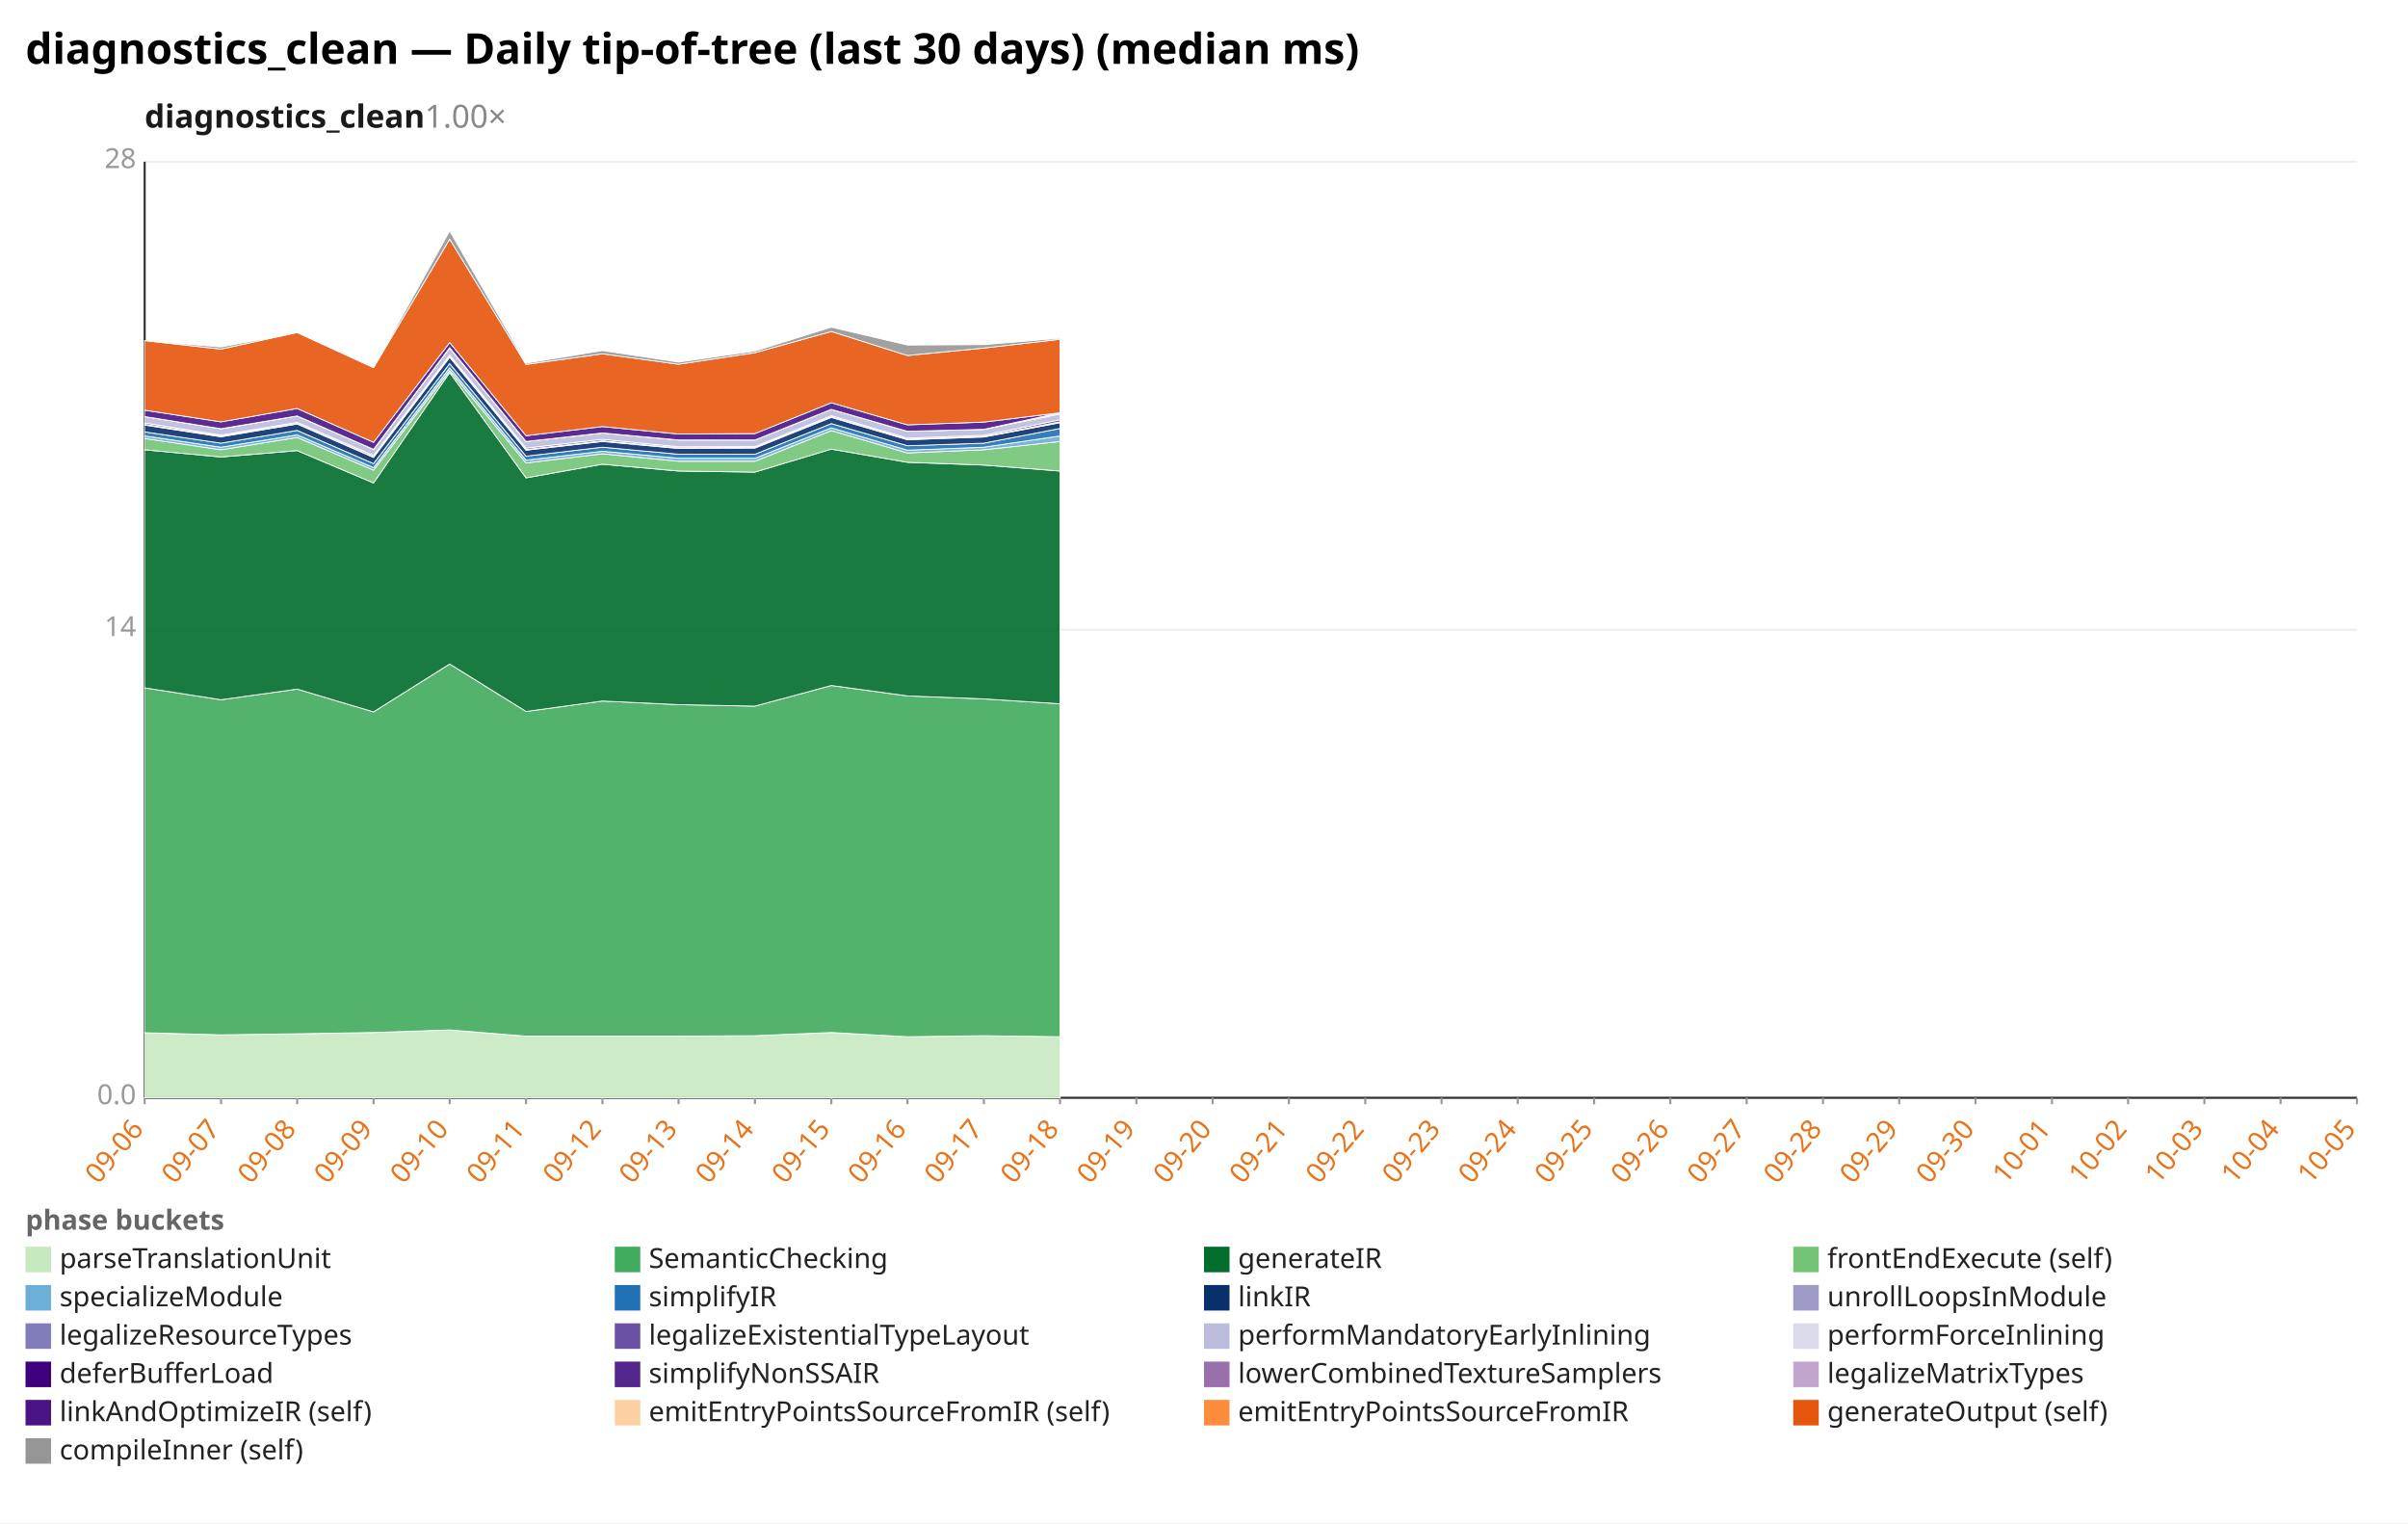
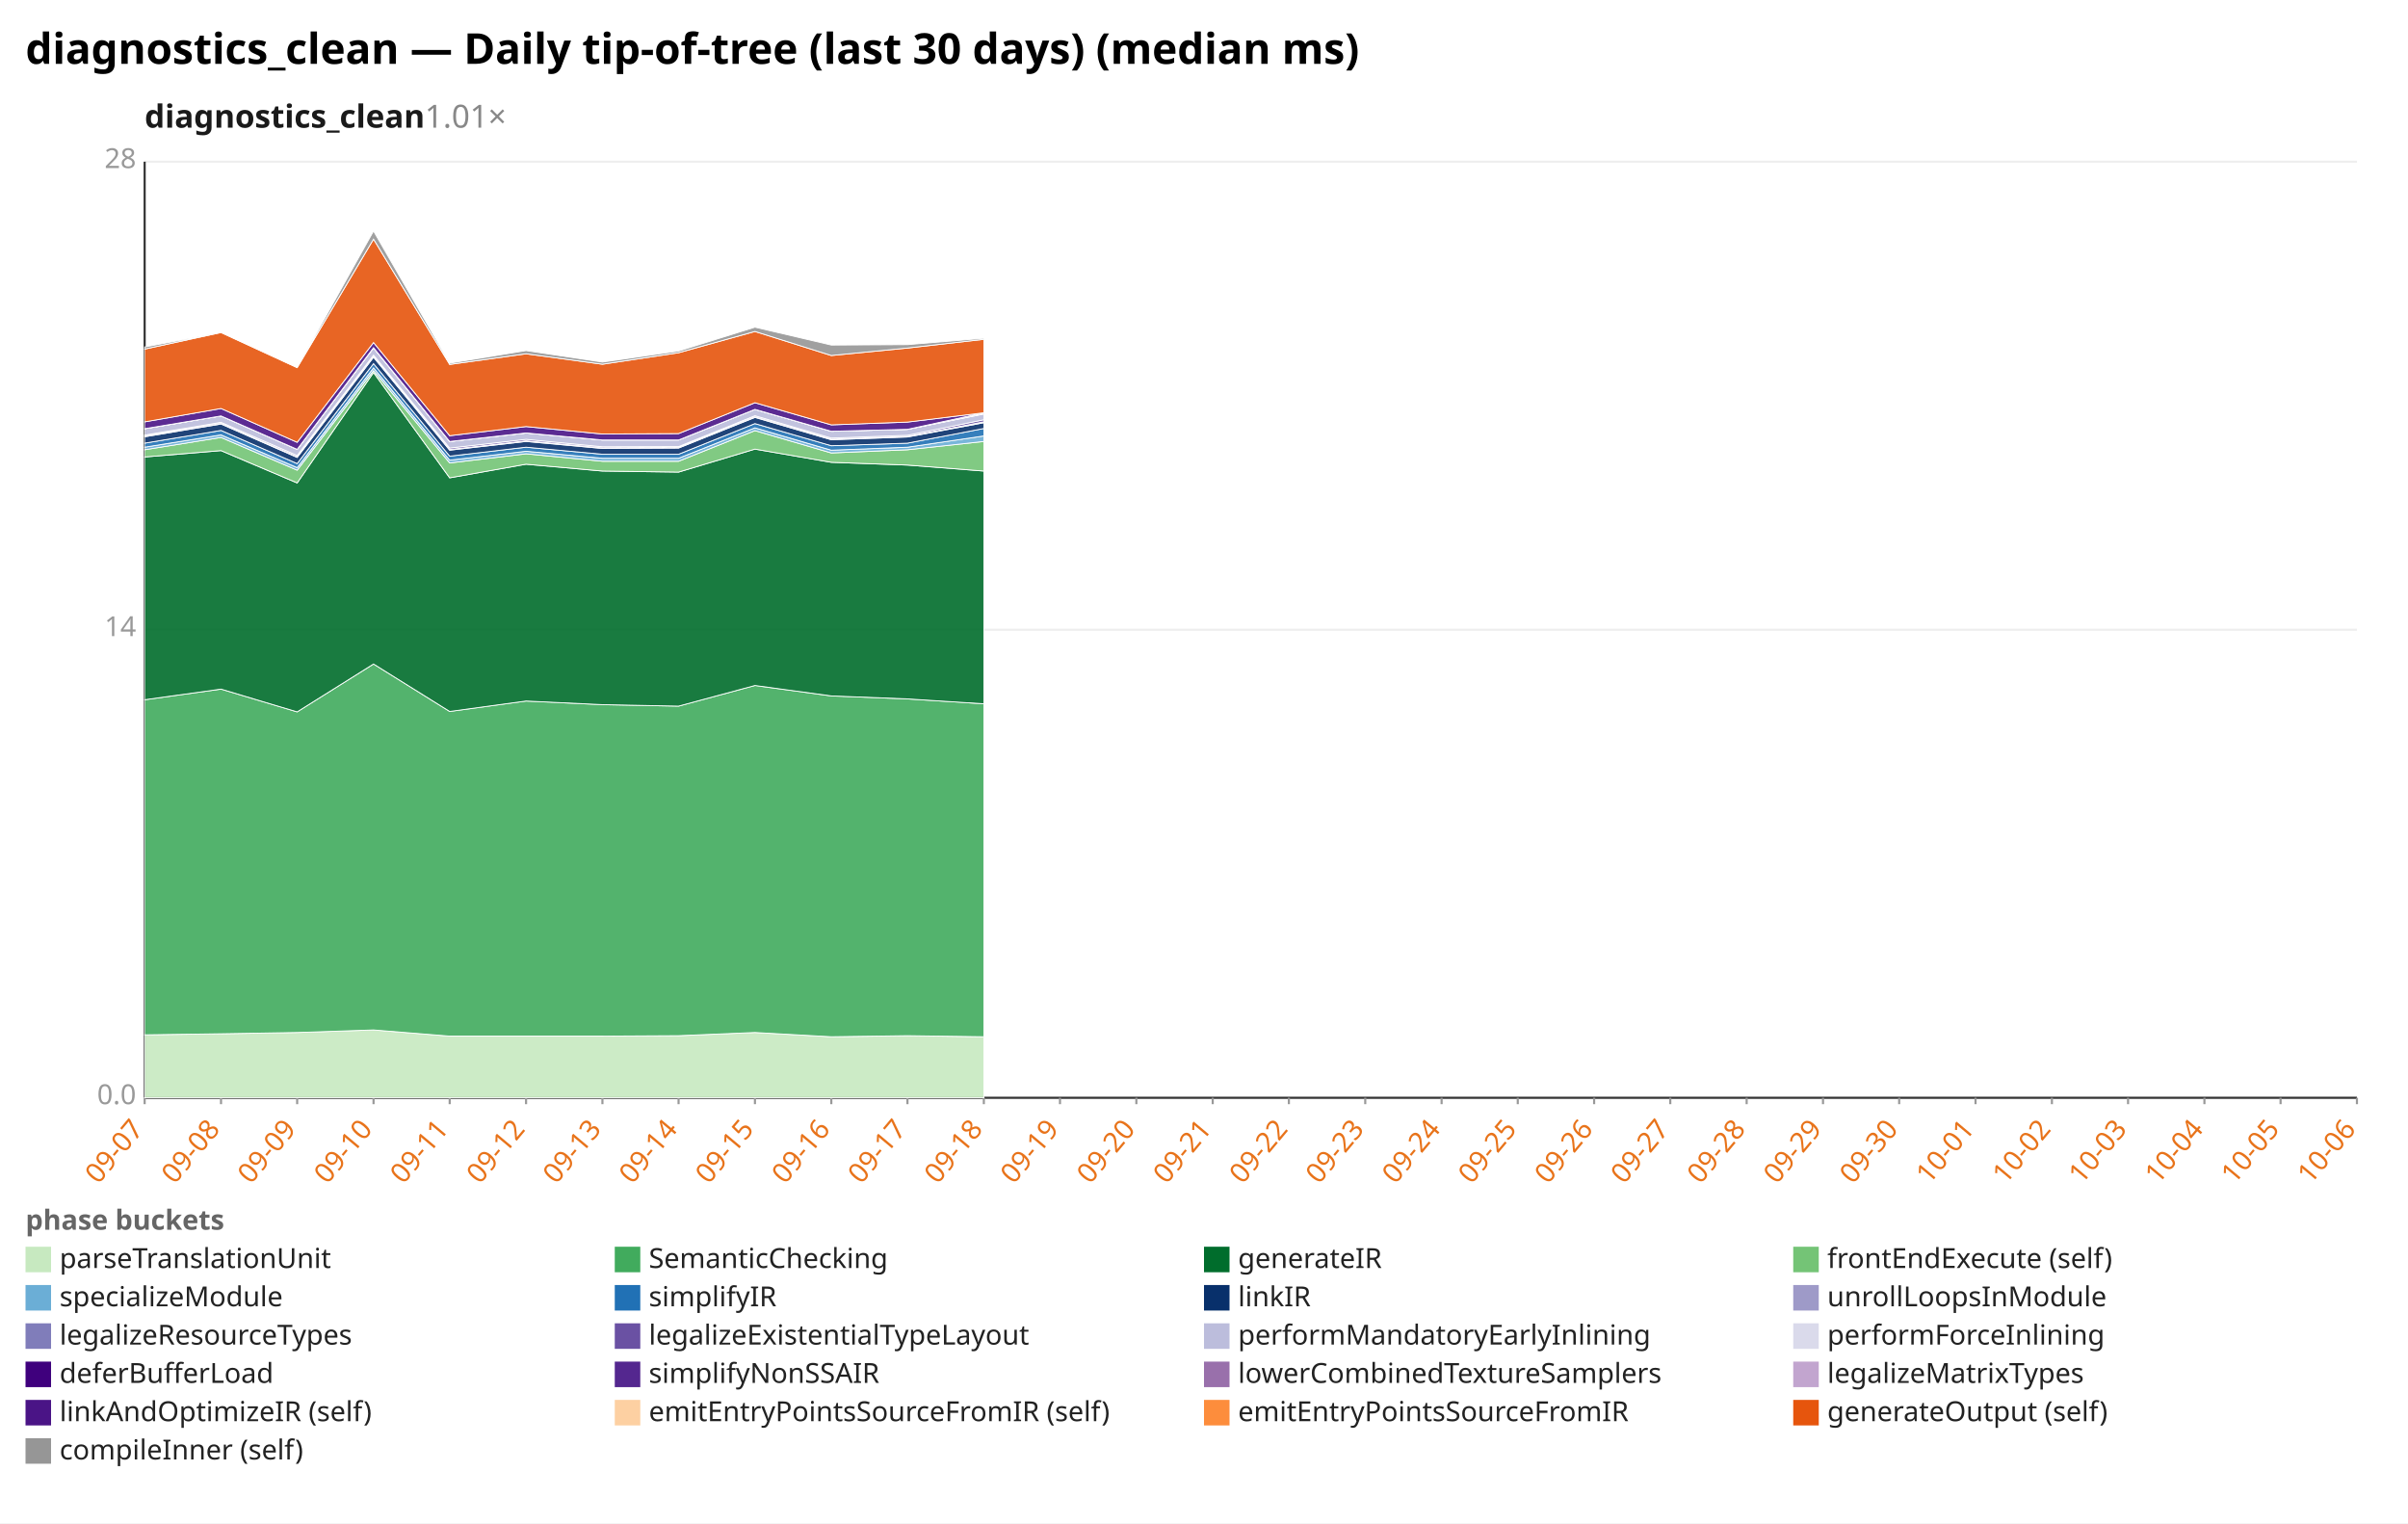
<svg xmlns="http://www.w3.org/2000/svg" width="1132" height="716" viewBox="0 0 1132 716" preserveAspectRatio="xMidYMid meet" font-family="sans-serif" font-size="13">
  <rect width="1132" height="716" fill="white" />
  <text x="12" y="30" font-size="20" font-weight="bold">diagnostics_clean — Daily tip-of-tree (last 30 days) (median ms)</text>
-   <text x="68" y="60" font-size="15" font-weight="600" fill="#1a1a1a">diagnostics_clean<tspan fill="#888" font-weight="400" text-decoration="none">  1.00×</tspan>
+   <text x="68" y="60" font-size="15" font-weight="600" fill="#1a1a1a">diagnostics_clean<tspan fill="#888" font-weight="400" text-decoration="none">  1.01×</tspan>
  </text>
  <line x1="68.0" y1="516.0" x2="1108.0" y2="516.0" stroke="#eee" />
  <text x="64.0" y="519.0" text-anchor="end" fill="#999">0.0</text>
  <line x1="68.0" y1="296.0" x2="1108.0" y2="296.0" stroke="#eee" />
  <text x="64.0" y="299.0" text-anchor="end" fill="#999">14</text>
  <line x1="68.0" y1="76.0" x2="1108.0" y2="76.0" stroke="#eee" />
  <text x="64.0" y="79.0" text-anchor="end" fill="#999">28</text>
  <line x1="68.0" y1="76.0" x2="68.0" y2="516.0" stroke="#333" />
  <line x1="68.0" y1="516.0" x2="1108.0" y2="516.0" stroke="#333" />
  <line x1="68.0" y1="516.0" x2="68.0" y2="519.0" stroke="#999" />
-   <text x="68.0" y="531.0" text-anchor="end" fill="#e8731a" transform="rotate(-50 68.0 531.0)">09-06</text>
+   <text x="68.0" y="531.0" text-anchor="end" fill="#e8731a" transform="rotate(-50 68.0 531.0)">09-07</text>
  <line x1="103.9" y1="516.0" x2="103.9" y2="519.0" stroke="#999" />
-   <text x="103.9" y="531.0" text-anchor="end" fill="#e8731a" transform="rotate(-50 103.9 531.0)">09-07</text>
+   <text x="103.9" y="531.0" text-anchor="end" fill="#e8731a" transform="rotate(-50 103.9 531.0)">09-08</text>
  <line x1="139.7" y1="516.0" x2="139.7" y2="519.0" stroke="#999" />
-   <text x="139.7" y="531.0" text-anchor="end" fill="#e8731a" transform="rotate(-50 139.7 531.0)">09-08</text>
+   <text x="139.7" y="531.0" text-anchor="end" fill="#e8731a" transform="rotate(-50 139.7 531.0)">09-09</text>
  <line x1="175.6" y1="516.0" x2="175.6" y2="519.0" stroke="#999" />
-   <text x="175.6" y="531.0" text-anchor="end" fill="#e8731a" transform="rotate(-50 175.6 531.0)">09-09</text>
+   <text x="175.6" y="531.0" text-anchor="end" fill="#e8731a" transform="rotate(-50 175.6 531.0)">09-10</text>
  <line x1="211.4" y1="516.0" x2="211.4" y2="519.0" stroke="#999" />
-   <text x="211.4" y="531.0" text-anchor="end" fill="#e8731a" transform="rotate(-50 211.4 531.0)">09-10</text>
+   <text x="211.4" y="531.0" text-anchor="end" fill="#e8731a" transform="rotate(-50 211.4 531.0)">09-11</text>
  <line x1="247.3" y1="516.0" x2="247.3" y2="519.0" stroke="#999" />
-   <text x="247.3" y="531.0" text-anchor="end" fill="#e8731a" transform="rotate(-50 247.3 531.0)">09-11</text>
+   <text x="247.3" y="531.0" text-anchor="end" fill="#e8731a" transform="rotate(-50 247.3 531.0)">09-12</text>
  <line x1="283.2" y1="516.0" x2="283.2" y2="519.0" stroke="#999" />
-   <text x="283.2" y="531.0" text-anchor="end" fill="#e8731a" transform="rotate(-50 283.2 531.0)">09-12</text>
+   <text x="283.2" y="531.0" text-anchor="end" fill="#e8731a" transform="rotate(-50 283.2 531.0)">09-13</text>
  <line x1="319.0" y1="516.0" x2="319.0" y2="519.0" stroke="#999" />
-   <text x="319.0" y="531.0" text-anchor="end" fill="#e8731a" transform="rotate(-50 319.0 531.0)">09-13</text>
+   <text x="319.0" y="531.0" text-anchor="end" fill="#e8731a" transform="rotate(-50 319.0 531.0)">09-14</text>
  <line x1="354.9" y1="516.0" x2="354.9" y2="519.0" stroke="#999" />
-   <text x="354.9" y="531.0" text-anchor="end" fill="#e8731a" transform="rotate(-50 354.9 531.0)">09-14</text>
+   <text x="354.9" y="531.0" text-anchor="end" fill="#e8731a" transform="rotate(-50 354.9 531.0)">09-15</text>
  <line x1="390.8" y1="516.0" x2="390.8" y2="519.0" stroke="#999" />
-   <text x="390.8" y="531.0" text-anchor="end" fill="#e8731a" transform="rotate(-50 390.8 531.0)">09-15</text>
+   <text x="390.8" y="531.0" text-anchor="end" fill="#e8731a" transform="rotate(-50 390.8 531.0)">09-16</text>
  <line x1="426.6" y1="516.0" x2="426.6" y2="519.0" stroke="#999" />
-   <text x="426.6" y="531.0" text-anchor="end" fill="#e8731a" transform="rotate(-50 426.6 531.0)">09-16</text>
+   <text x="426.6" y="531.0" text-anchor="end" fill="#e8731a" transform="rotate(-50 426.6 531.0)">09-17</text>
  <line x1="462.5" y1="516.0" x2="462.5" y2="519.0" stroke="#999" />
-   <text x="462.5" y="531.0" text-anchor="end" fill="#e8731a" transform="rotate(-50 462.5 531.0)">09-17</text>
+   <text x="462.5" y="531.0" text-anchor="end" fill="#e8731a" transform="rotate(-50 462.5 531.0)">09-18</text>
  <line x1="498.3" y1="516.0" x2="498.3" y2="519.0" stroke="#999" />
-   <text x="498.3" y="531.0" text-anchor="end" fill="#e8731a" transform="rotate(-50 498.3 531.0)">09-18</text>
+   <text x="498.3" y="531.0" text-anchor="end" fill="#e8731a" transform="rotate(-50 498.3 531.0)">09-19</text>
  <line x1="534.2" y1="516.0" x2="534.2" y2="519.0" stroke="#999" />
-   <text x="534.2" y="531.0" text-anchor="end" fill="#e8731a" transform="rotate(-50 534.2 531.0)">09-19</text>
+   <text x="534.2" y="531.0" text-anchor="end" fill="#e8731a" transform="rotate(-50 534.2 531.0)">09-20</text>
  <line x1="570.1" y1="516.0" x2="570.1" y2="519.0" stroke="#999" />
-   <text x="570.1" y="531.0" text-anchor="end" fill="#e8731a" transform="rotate(-50 570.1 531.0)">09-20</text>
+   <text x="570.1" y="531.0" text-anchor="end" fill="#e8731a" transform="rotate(-50 570.1 531.0)">09-21</text>
  <line x1="605.9" y1="516.0" x2="605.9" y2="519.0" stroke="#999" />
-   <text x="605.9" y="531.0" text-anchor="end" fill="#e8731a" transform="rotate(-50 605.9 531.0)">09-21</text>
+   <text x="605.9" y="531.0" text-anchor="end" fill="#e8731a" transform="rotate(-50 605.9 531.0)">09-22</text>
  <line x1="641.8" y1="516.0" x2="641.8" y2="519.0" stroke="#999" />
-   <text x="641.8" y="531.0" text-anchor="end" fill="#e8731a" transform="rotate(-50 641.8 531.0)">09-22</text>
+   <text x="641.8" y="531.0" text-anchor="end" fill="#e8731a" transform="rotate(-50 641.8 531.0)">09-23</text>
  <line x1="677.7" y1="516.0" x2="677.7" y2="519.0" stroke="#999" />
-   <text x="677.7" y="531.0" text-anchor="end" fill="#e8731a" transform="rotate(-50 677.7 531.0)">09-23</text>
+   <text x="677.7" y="531.0" text-anchor="end" fill="#e8731a" transform="rotate(-50 677.7 531.0)">09-24</text>
  <line x1="713.5" y1="516.0" x2="713.5" y2="519.0" stroke="#999" />
-   <text x="713.5" y="531.0" text-anchor="end" fill="#e8731a" transform="rotate(-50 713.5 531.0)">09-24</text>
+   <text x="713.5" y="531.0" text-anchor="end" fill="#e8731a" transform="rotate(-50 713.5 531.0)">09-25</text>
  <line x1="749.4" y1="516.0" x2="749.4" y2="519.0" stroke="#999" />
-   <text x="749.4" y="531.0" text-anchor="end" fill="#e8731a" transform="rotate(-50 749.4 531.0)">09-25</text>
+   <text x="749.4" y="531.0" text-anchor="end" fill="#e8731a" transform="rotate(-50 749.4 531.0)">09-26</text>
  <line x1="785.2" y1="516.0" x2="785.2" y2="519.0" stroke="#999" />
-   <text x="785.2" y="531.0" text-anchor="end" fill="#e8731a" transform="rotate(-50 785.2 531.0)">09-26</text>
+   <text x="785.2" y="531.0" text-anchor="end" fill="#e8731a" transform="rotate(-50 785.2 531.0)">09-27</text>
  <line x1="821.1" y1="516.0" x2="821.1" y2="519.0" stroke="#999" />
-   <text x="821.1" y="531.0" text-anchor="end" fill="#e8731a" transform="rotate(-50 821.1 531.0)">09-27</text>
+   <text x="821.1" y="531.0" text-anchor="end" fill="#e8731a" transform="rotate(-50 821.1 531.0)">09-28</text>
  <line x1="857.0" y1="516.0" x2="857.0" y2="519.0" stroke="#999" />
-   <text x="857.0" y="531.0" text-anchor="end" fill="#e8731a" transform="rotate(-50 857.0 531.0)">09-28</text>
+   <text x="857.0" y="531.0" text-anchor="end" fill="#e8731a" transform="rotate(-50 857.0 531.0)">09-29</text>
  <line x1="892.8" y1="516.0" x2="892.8" y2="519.0" stroke="#999" />
-   <text x="892.8" y="531.0" text-anchor="end" fill="#e8731a" transform="rotate(-50 892.8 531.0)">09-29</text>
+   <text x="892.8" y="531.0" text-anchor="end" fill="#e8731a" transform="rotate(-50 892.8 531.0)">09-30</text>
  <line x1="928.7" y1="516.0" x2="928.7" y2="519.0" stroke="#999" />
-   <text x="928.7" y="531.0" text-anchor="end" fill="#e8731a" transform="rotate(-50 928.7 531.0)">09-30</text>
+   <text x="928.7" y="531.0" text-anchor="end" fill="#e8731a" transform="rotate(-50 928.7 531.0)">10-01</text>
  <line x1="964.6" y1="516.0" x2="964.6" y2="519.0" stroke="#999" />
-   <text x="964.6" y="531.0" text-anchor="end" fill="#e8731a" transform="rotate(-50 964.6 531.0)">10-01</text>
+   <text x="964.6" y="531.0" text-anchor="end" fill="#e8731a" transform="rotate(-50 964.6 531.0)">10-02</text>
  <line x1="1000.4" y1="516.0" x2="1000.4" y2="519.0" stroke="#999" />
-   <text x="1000.4" y="531.0" text-anchor="end" fill="#e8731a" transform="rotate(-50 1000.4 531.0)">10-02</text>
+   <text x="1000.4" y="531.0" text-anchor="end" fill="#e8731a" transform="rotate(-50 1000.4 531.0)">10-03</text>
  <line x1="1036.3" y1="516.0" x2="1036.3" y2="519.0" stroke="#999" />
-   <text x="1036.3" y="531.0" text-anchor="end" fill="#e8731a" transform="rotate(-50 1036.3 531.0)">10-03</text>
+   <text x="1036.3" y="531.0" text-anchor="end" fill="#e8731a" transform="rotate(-50 1036.3 531.0)">10-04</text>
  <line x1="1072.1" y1="516.0" x2="1072.1" y2="519.0" stroke="#999" />
-   <text x="1072.1" y="531.0" text-anchor="end" fill="#e8731a" transform="rotate(-50 1072.1 531.0)">10-04</text>
+   <text x="1072.1" y="531.0" text-anchor="end" fill="#e8731a" transform="rotate(-50 1072.1 531.0)">10-05</text>
  <line x1="1108.0" y1="516.0" x2="1108.0" y2="519.0" stroke="#999" />
-   <text x="1108.0" y="531.0" text-anchor="end" fill="#e8731a" transform="rotate(-50 1108.0 531.0)">10-05</text>
-   <polygon points="68.0,485.4 103.9,486.4 139.7,485.9 175.6,485.3 211.4,484.1 247.3,487.0 283.2,487.0 319.0,487.0 354.9,486.8 390.8,485.3 426.6,487.3 462.5,486.8 498.3,487.3 498.3,516.0 462.5,516.0 426.6,516.0 390.8,516.0 354.9,516.0 319.0,516.0 283.2,516.0 247.3,516.0 211.4,516.0 175.6,516.0 139.7,516.0 103.9,516.0 68.0,516.0" fill="#c7e9c0" fill-opacity="0.9" stroke="#fff" stroke-width="0.4" />
-   <polygon points="68.0,323.3 103.9,328.9 139.7,323.9 175.6,334.6 211.4,312.1 247.3,334.4 283.2,329.5 319.0,331.2 354.9,331.9 390.8,322.2 426.6,327.1 462.5,328.5 498.3,330.8 498.3,487.3 462.5,486.8 426.6,487.3 390.8,485.3 354.9,486.8 319.0,487.0 283.2,487.0 247.3,487.0 211.4,484.1 175.6,485.3 139.7,485.9 103.9,486.4 68.0,485.4" fill="#41ab5d" fill-opacity="0.9" stroke="#fff" stroke-width="0.4" />
-   <polygon points="68.0,211.4 103.9,214.8 139.7,211.8 175.6,227.0 211.4,175.1 247.3,224.6 283.2,218.2 319.0,221.4 354.9,221.9 390.8,211.1 426.6,217.3 462.5,218.6 498.3,221.4 498.3,330.8 462.5,328.5 426.6,327.1 390.8,322.2 354.9,331.9 319.0,331.2 283.2,329.5 247.3,334.4 211.4,312.1 175.6,334.6 139.7,323.9 103.9,328.9 68.0,323.3" fill="#006d2c" fill-opacity="0.9" stroke="#fff" stroke-width="0.4" />
-   <polygon points="68.0,206.1 103.9,211.4 139.7,205.6 175.6,221.0 211.4,174.2 247.3,217.6 283.2,213.3 319.0,216.8 354.9,216.8 390.8,202.4 426.6,212.9 462.5,211.4 498.3,207.5 498.3,221.4 462.5,218.6 426.6,217.3 390.8,211.1 354.9,221.9 319.0,221.4 283.2,218.2 247.3,224.6 211.4,175.1 175.6,227.0 139.7,211.8 103.9,214.8 68.0,211.4" fill="#74c476" fill-opacity="0.9" stroke="#fff" stroke-width="0.4" />
-   <polygon points="68.0,204.9 103.9,210.2 139.7,204.4 175.6,219.8 211.4,172.9 247.3,216.3 283.2,212.1 319.0,215.4 354.9,215.4 390.8,201.1 426.6,211.6 462.5,210.2 498.3,204.9 498.3,207.5 462.5,211.4 426.6,212.9 390.8,202.4 354.9,216.8 319.0,216.8 283.2,213.3 247.3,217.6 211.4,174.2 175.6,221.0 139.7,205.6 103.9,211.4 68.0,206.1" fill="#6baed6" fill-opacity="0.9" stroke="#fff" stroke-width="0.4" />
-   <polygon points="68.0,203.0 103.9,208.3 139.7,202.3 175.6,217.9 211.4,170.9 247.3,214.4 283.2,210.2 319.0,213.5 354.9,213.5 390.8,199.1 426.6,209.5 462.5,208.3 498.3,201.4 498.3,204.9 462.5,210.2 426.6,211.6 390.8,201.1 354.9,215.4 319.0,215.4 283.2,212.1 247.3,216.3 211.4,172.9 175.6,219.8 139.7,204.4 103.9,210.2 68.0,204.9" fill="#2171b5" fill-opacity="0.9" stroke="#fff" stroke-width="0.4" />
-   <polygon points="68.0,199.8 103.9,205.3 139.7,199.3 175.6,215.0 211.4,167.9 247.3,211.6 283.2,207.5 319.0,210.8 354.9,210.6 390.8,196.2 426.6,206.7 462.5,205.4 498.3,198.7 498.3,201.4 462.5,208.3 426.6,209.5 390.8,199.1 354.9,213.5 319.0,213.5 283.2,210.2 247.3,214.4 211.4,170.9 175.6,217.9 139.7,202.3 103.9,208.3 68.0,203.0" fill="#08306b" fill-opacity="0.9" stroke="#fff" stroke-width="0.4" />
-   <polygon points="68.0,199.5 103.9,204.9 139.7,199.0 175.6,214.7 211.4,167.5 247.3,211.3 283.2,207.2 319.0,210.5 354.9,210.3 390.8,195.9 426.6,206.4 462.5,205.1 498.3,198.3 498.3,198.7 462.5,205.4 426.6,206.7 390.8,196.2 354.9,210.6 319.0,210.8 283.2,207.5 247.3,211.6 211.4,167.9 175.6,215.0 139.7,199.3 103.9,205.3 68.0,199.8" fill="#807dba" fill-opacity="0.9" stroke="#fff" stroke-width="0.4" />
-   <polygon points="68.0,198.8 103.9,204.5 139.7,198.5 175.6,214.1 211.4,166.9 247.3,210.6 283.2,206.5 319.0,210.0 354.9,209.9 390.8,195.4 426.6,205.9 462.5,204.6 498.3,197.3 498.3,198.3 462.5,205.1 426.6,206.4 390.8,195.9 354.9,210.3 319.0,210.5 283.2,207.2 247.3,211.3 211.4,167.5 175.6,214.7 139.7,199.0 103.9,204.9 68.0,199.5" fill="#6a51a3" fill-opacity="0.9" stroke="#fff" stroke-width="0.4" />
-   <polygon points="68.0,195.8 103.9,201.5 139.7,195.5 175.6,211.2 211.4,163.6 247.3,207.5 283.2,203.5 319.0,206.8 354.9,206.8 390.8,192.4 426.6,202.7 462.5,201.8 498.3,194.6 498.3,197.3 462.5,204.6 426.6,205.9 390.8,195.4 354.9,209.9 319.0,210.0 283.2,206.5 247.3,210.6 211.4,166.9 175.6,214.1 139.7,198.5 103.9,204.5 68.0,198.8" fill="#bcbddc" fill-opacity="0.9" stroke="#fff" stroke-width="0.4" />
-   <polygon points="68.0,195.8 103.9,201.5 139.7,195.5 175.6,211.2 211.4,163.4 247.3,207.5 283.2,203.5 319.0,206.8 354.9,206.8 390.8,192.4 426.6,202.7 462.5,201.8 498.3,194.4 498.3,194.6 462.5,201.8 426.6,202.7 390.8,192.4 354.9,206.8 319.0,206.8 283.2,203.5 247.3,207.5 211.4,163.6 175.6,211.2 139.7,195.5 103.9,201.5 68.0,195.8" fill="#dadaeb" fill-opacity="0.9" stroke="#fff" stroke-width="0.4" />
-   <polygon points="68.0,195.8 103.9,201.5 139.7,195.5 175.6,211.2 211.4,163.4 247.3,207.5 283.2,203.5 319.0,206.8 354.9,206.8 390.8,192.4 426.6,202.7 462.5,201.8 498.3,194.3 498.3,194.4 462.5,201.8 426.6,202.7 390.8,192.4 354.9,206.8 319.0,206.8 283.2,203.5 247.3,207.5 211.4,163.4 175.6,211.2 139.7,195.5 103.9,201.5 68.0,195.8" fill="#3f007d" fill-opacity="0.9" stroke="#fff" stroke-width="0.4" />
-   <polygon points="68.0,195.8 103.9,201.5 139.7,195.5 175.6,211.2 211.4,163.4 247.3,207.5 283.2,203.5 319.0,206.8 354.9,206.8 390.8,192.4 426.6,202.7 462.5,201.8 498.3,194.0 498.3,194.3 462.5,201.8 426.6,202.7 390.8,192.4 354.9,206.8 319.0,206.8 283.2,203.5 247.3,207.5 211.4,163.4 175.6,211.2 139.7,195.5 103.9,201.5 68.0,195.8" fill="#54278f" fill-opacity="0.9" stroke="#fff" stroke-width="0.4" />
-   <polygon points="68.0,192.8 103.9,198.3 139.7,192.0 175.6,207.9 211.4,161.0 247.3,204.8 283.2,200.5 319.0,204.0 354.9,203.8 390.8,189.3 426.6,199.7 462.5,198.4 498.3,194.0 498.3,194.0 462.5,201.8 426.6,202.7 390.8,192.4 354.9,206.8 319.0,206.8 283.2,203.5 247.3,207.5 211.4,163.4 175.6,211.2 139.7,195.5 103.9,201.5 68.0,195.8" fill="#4a1486" fill-opacity="0.9" stroke="#fff" stroke-width="0.4" />
-   <polygon points="68.0,160.1 103.9,164.1 139.7,156.3 175.6,172.8 211.4,112.4 247.3,171.3 283.2,166.3 319.0,171.2 354.9,165.8 390.8,155.8 426.6,167.1 462.5,163.6 498.3,159.5 498.3,194.0 462.5,198.4 426.6,199.7 390.8,189.3 354.9,203.8 319.0,204.0 283.2,200.5 247.3,204.8 211.4,161.0 175.6,207.9 139.7,192.0 103.9,198.3 68.0,192.8" fill="#e6550d" fill-opacity="0.9" stroke="#fff" stroke-width="0.4" />
-   <polygon points="68.0,160.1 103.9,163.1 139.7,156.3 175.6,172.8 211.4,108.6 247.3,170.7 283.2,164.8 319.0,170.2 354.9,165.0 390.8,153.8 426.6,162.2 462.5,162.0 498.3,159.0 498.3,159.5 462.5,163.6 426.6,167.1 390.8,155.8 354.9,165.8 319.0,171.2 283.2,166.3 247.3,171.3 211.4,112.4 175.6,172.8 139.7,156.3 103.9,164.1 68.0,160.1" fill="#969696" fill-opacity="0.9" stroke="#fff" stroke-width="0.4" />
+   <text x="1108.0" y="531.0" text-anchor="end" fill="#e8731a" transform="rotate(-50 1108.0 531.0)">10-06</text>
+   <polygon points="68.0,486.4 103.9,485.9 139.7,485.3 175.6,484.1 211.4,487.0 247.3,487.0 283.2,487.0 319.0,486.8 354.9,485.3 390.8,487.3 426.6,486.8 462.5,487.3 462.5,516.0 426.6,516.0 390.8,516.0 354.9,516.0 319.0,516.0 283.2,516.0 247.3,516.0 211.4,516.0 175.6,516.0 139.7,516.0 103.9,516.0 68.0,516.0" fill="#c7e9c0" fill-opacity="0.9" stroke="#fff" stroke-width="0.4" />
+   <polygon points="68.0,328.9 103.9,323.9 139.7,334.6 175.6,312.1 211.4,334.4 247.3,329.5 283.2,331.2 319.0,331.9 354.9,322.2 390.8,327.1 426.6,328.5 462.5,330.8 462.5,487.3 426.6,486.8 390.8,487.3 354.9,485.3 319.0,486.8 283.2,487.0 247.3,487.0 211.4,487.0 175.6,484.1 139.7,485.3 103.9,485.9 68.0,486.4" fill="#41ab5d" fill-opacity="0.9" stroke="#fff" stroke-width="0.4" />
+   <polygon points="68.0,214.8 103.9,211.8 139.7,227.0 175.6,175.1 211.4,224.6 247.3,218.2 283.2,221.4 319.0,221.9 354.9,211.1 390.8,217.3 426.6,218.6 462.5,221.4 462.5,330.8 426.6,328.5 390.8,327.1 354.9,322.2 319.0,331.9 283.2,331.2 247.3,329.5 211.4,334.4 175.6,312.1 139.7,334.6 103.9,323.9 68.0,328.9" fill="#006d2c" fill-opacity="0.9" stroke="#fff" stroke-width="0.4" />
+   <polygon points="68.0,211.4 103.9,205.6 139.7,221.0 175.6,174.2 211.4,217.6 247.3,213.3 283.2,216.8 319.0,216.8 354.9,202.4 390.8,212.9 426.6,211.4 462.5,207.5 462.5,221.4 426.6,218.6 390.8,217.3 354.9,211.1 319.0,221.9 283.2,221.4 247.3,218.2 211.4,224.6 175.6,175.1 139.7,227.0 103.9,211.8 68.0,214.8" fill="#74c476" fill-opacity="0.9" stroke="#fff" stroke-width="0.4" />
+   <polygon points="68.0,210.2 103.9,204.4 139.7,219.8 175.6,172.9 211.4,216.3 247.3,212.1 283.2,215.4 319.0,215.4 354.9,201.1 390.8,211.6 426.6,210.2 462.5,204.9 462.5,207.5 426.6,211.4 390.8,212.9 354.9,202.4 319.0,216.8 283.2,216.8 247.3,213.3 211.4,217.6 175.6,174.2 139.7,221.0 103.9,205.6 68.0,211.4" fill="#6baed6" fill-opacity="0.9" stroke="#fff" stroke-width="0.4" />
+   <polygon points="68.0,208.3 103.9,202.3 139.7,217.9 175.6,170.9 211.4,214.4 247.3,210.2 283.2,213.5 319.0,213.5 354.9,199.1 390.8,209.5 426.6,208.3 462.5,201.4 462.5,204.9 426.6,210.2 390.8,211.6 354.9,201.1 319.0,215.4 283.2,215.4 247.3,212.1 211.4,216.3 175.6,172.9 139.7,219.8 103.9,204.4 68.0,210.2" fill="#2171b5" fill-opacity="0.9" stroke="#fff" stroke-width="0.4" />
+   <polygon points="68.0,205.3 103.9,199.3 139.7,215.0 175.6,167.9 211.4,211.6 247.3,207.5 283.2,210.8 319.0,210.6 354.9,196.2 390.8,206.7 426.6,205.4 462.5,198.7 462.5,201.4 426.6,208.3 390.8,209.5 354.9,199.1 319.0,213.5 283.2,213.5 247.3,210.2 211.4,214.4 175.6,170.9 139.7,217.9 103.9,202.3 68.0,208.3" fill="#08306b" fill-opacity="0.9" stroke="#fff" stroke-width="0.4" />
+   <polygon points="68.0,204.9 103.9,199.0 139.7,214.7 175.6,167.5 211.4,211.3 247.3,207.2 283.2,210.5 319.0,210.3 354.9,195.9 390.8,206.4 426.6,205.1 462.5,198.3 462.5,198.7 426.6,205.4 390.8,206.7 354.9,196.2 319.0,210.6 283.2,210.8 247.3,207.5 211.4,211.6 175.6,167.9 139.7,215.0 103.9,199.3 68.0,205.3" fill="#807dba" fill-opacity="0.9" stroke="#fff" stroke-width="0.4" />
+   <polygon points="68.0,204.5 103.9,198.5 139.7,214.1 175.6,166.9 211.4,210.6 247.3,206.5 283.2,210.0 319.0,209.9 354.9,195.4 390.8,205.9 426.6,204.6 462.5,197.3 462.5,198.3 426.6,205.1 390.8,206.4 354.9,195.9 319.0,210.3 283.2,210.5 247.3,207.2 211.4,211.3 175.6,167.5 139.7,214.7 103.9,199.0 68.0,204.9" fill="#6a51a3" fill-opacity="0.9" stroke="#fff" stroke-width="0.4" />
+   <polygon points="68.0,201.5 103.9,195.5 139.7,211.2 175.6,163.6 211.4,207.5 247.3,203.5 283.2,206.8 319.0,206.8 354.9,192.4 390.8,202.7 426.6,201.8 462.5,194.6 462.5,197.3 426.6,204.6 390.8,205.9 354.9,195.4 319.0,209.9 283.2,210.0 247.3,206.5 211.4,210.6 175.6,166.9 139.7,214.1 103.9,198.5 68.0,204.5" fill="#bcbddc" fill-opacity="0.9" stroke="#fff" stroke-width="0.4" />
+   <polygon points="68.0,201.5 103.9,195.5 139.7,211.2 175.6,163.4 211.4,207.5 247.3,203.5 283.2,206.8 319.0,206.8 354.9,192.4 390.8,202.7 426.6,201.8 462.5,194.4 462.5,194.6 426.6,201.8 390.8,202.7 354.9,192.4 319.0,206.8 283.2,206.8 247.3,203.5 211.4,207.5 175.6,163.6 139.7,211.2 103.9,195.5 68.0,201.5" fill="#dadaeb" fill-opacity="0.9" stroke="#fff" stroke-width="0.4" />
+   <polygon points="68.0,201.5 103.9,195.5 139.7,211.2 175.6,163.4 211.4,207.5 247.3,203.5 283.2,206.8 319.0,206.8 354.9,192.4 390.8,202.7 426.6,201.8 462.5,194.3 462.5,194.4 426.6,201.8 390.8,202.7 354.9,192.4 319.0,206.8 283.2,206.8 247.3,203.5 211.4,207.5 175.6,163.4 139.7,211.2 103.9,195.5 68.0,201.5" fill="#3f007d" fill-opacity="0.9" stroke="#fff" stroke-width="0.4" />
+   <polygon points="68.0,201.5 103.9,195.5 139.7,211.2 175.6,163.4 211.4,207.5 247.3,203.5 283.2,206.8 319.0,206.8 354.9,192.4 390.8,202.7 426.6,201.8 462.5,194.0 462.5,194.3 426.6,201.8 390.8,202.7 354.9,192.4 319.0,206.8 283.2,206.8 247.3,203.5 211.4,207.5 175.6,163.4 139.7,211.2 103.9,195.5 68.0,201.5" fill="#54278f" fill-opacity="0.9" stroke="#fff" stroke-width="0.4" />
+   <polygon points="68.0,198.3 103.9,192.0 139.7,207.9 175.6,161.0 211.4,204.8 247.3,200.5 283.2,204.0 319.0,203.8 354.9,189.3 390.8,199.7 426.6,198.4 462.5,194.0 462.5,194.0 426.6,201.8 390.8,202.7 354.9,192.4 319.0,206.8 283.2,206.8 247.3,203.5 211.4,207.5 175.6,163.4 139.7,211.2 103.9,195.5 68.0,201.5" fill="#4a1486" fill-opacity="0.9" stroke="#fff" stroke-width="0.4" />
+   <polygon points="68.0,164.1 103.9,156.3 139.7,172.8 175.6,112.4 211.4,171.3 247.3,166.3 283.2,171.2 319.0,165.8 354.9,155.8 390.8,167.1 426.6,163.6 462.5,159.5 462.5,194.0 426.6,198.4 390.8,199.7 354.9,189.3 319.0,203.8 283.2,204.0 247.3,200.5 211.4,204.8 175.6,161.0 139.7,207.9 103.9,192.0 68.0,198.3" fill="#e6550d" fill-opacity="0.9" stroke="#fff" stroke-width="0.4" />
+   <polygon points="68.0,163.1 103.9,156.3 139.7,172.8 175.6,108.6 211.4,170.7 247.3,164.8 283.2,170.2 319.0,165.0 354.9,153.8 390.8,162.2 426.6,162.0 462.5,159.0 462.5,159.5 426.6,163.6 390.8,167.1 354.9,155.8 319.0,165.8 283.2,171.2 247.3,166.3 211.4,171.3 175.6,112.4 139.7,172.8 103.9,156.3 68.0,164.1" fill="#969696" fill-opacity="0.9" stroke="#fff" stroke-width="0.4" />
  <text x="12" y="578" fill="#666" font-weight="600">phase buckets</text>
  <rect x="12" y="586" width="12" height="12" fill="#c7e9c0" />
  <text x="28" y="596" fill="#222">parseTranslationUnit</text>
  <rect x="289" y="586" width="12" height="12" fill="#41ab5d" />
  <text x="305" y="596" fill="#222">SemanticChecking</text>
  <rect x="566" y="586" width="12" height="12" fill="#006d2c" />
  <text x="582" y="596" fill="#222">generateIR</text>
  <rect x="843" y="586" width="12" height="12" fill="#74c476" />
  <text x="859" y="596" fill="#222">frontEndExecute (self)</text>
  <rect x="12" y="604" width="12" height="12" fill="#6baed6" />
  <text x="28" y="614" fill="#222">specializeModule</text>
  <rect x="289" y="604" width="12" height="12" fill="#2171b5" />
  <text x="305" y="614" fill="#222">simplifyIR</text>
  <rect x="566" y="604" width="12" height="12" fill="#08306b" />
  <text x="582" y="614" fill="#222">linkIR</text>
  <rect x="843" y="604" width="12" height="12" fill="#9e9ac8" />
  <text x="859" y="614" fill="#222">unrollLoopsInModule</text>
  <rect x="12" y="622" width="12" height="12" fill="#807dba" />
  <text x="28" y="632" fill="#222">legalizeResourceTypes</text>
  <rect x="289" y="622" width="12" height="12" fill="#6a51a3" />
  <text x="305" y="632" fill="#222">legalizeExistentialTypeLayout</text>
  <rect x="566" y="622" width="12" height="12" fill="#bcbddc" />
  <text x="582" y="632" fill="#222">performMandatoryEarlyInlining</text>
  <rect x="843" y="622" width="12" height="12" fill="#dadaeb" />
  <text x="859" y="632" fill="#222">performForceInlining</text>
  <rect x="12" y="640" width="12" height="12" fill="#3f007d" />
  <text x="28" y="650" fill="#222">deferBufferLoad</text>
  <rect x="289" y="640" width="12" height="12" fill="#54278f" />
  <text x="305" y="650" fill="#222">simplifyNonSSAIR</text>
  <rect x="566" y="640" width="12" height="12" fill="#9970ab" />
  <text x="582" y="650" fill="#222">lowerCombinedTextureSamplers</text>
  <rect x="843" y="640" width="12" height="12" fill="#c2a5cf" />
  <text x="859" y="650" fill="#222">legalizeMatrixTypes</text>
  <rect x="12" y="658" width="12" height="12" fill="#4a1486" />
  <text x="28" y="668" fill="#222">linkAndOptimizeIR (self)</text>
  <rect x="289" y="658" width="12" height="12" fill="#fdd0a2" />
  <text x="305" y="668" fill="#222">emitEntryPointsSourceFromIR (self)</text>
  <rect x="566" y="658" width="12" height="12" fill="#fd8d3c" />
  <text x="582" y="668" fill="#222">emitEntryPointsSourceFromIR</text>
  <rect x="843" y="658" width="12" height="12" fill="#e6550d" />
  <text x="859" y="668" fill="#222">generateOutput (self)</text>
  <rect x="12" y="676" width="12" height="12" fill="#969696" />
  <text x="28" y="686" fill="#222">compileInner (self)</text>
</svg>
